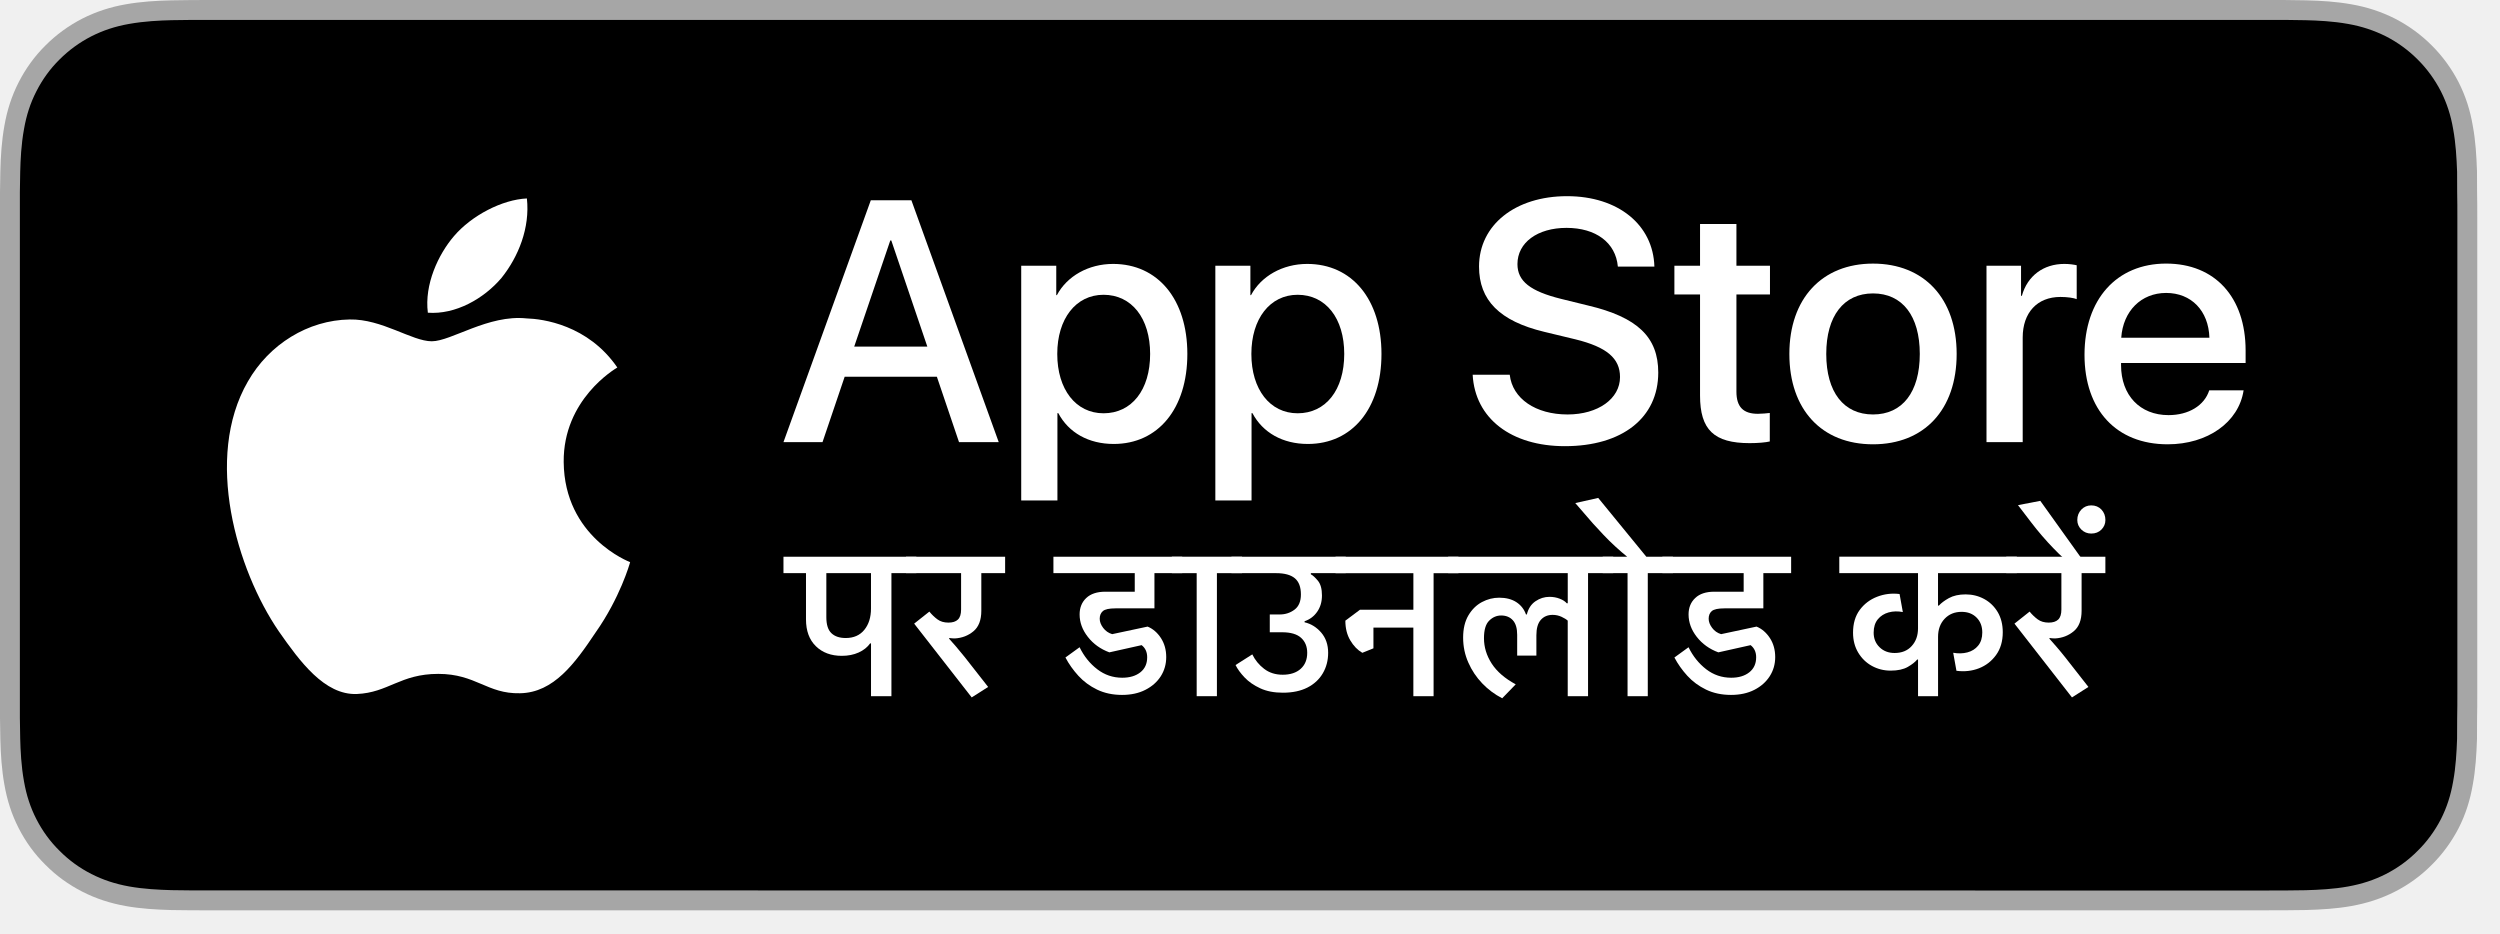
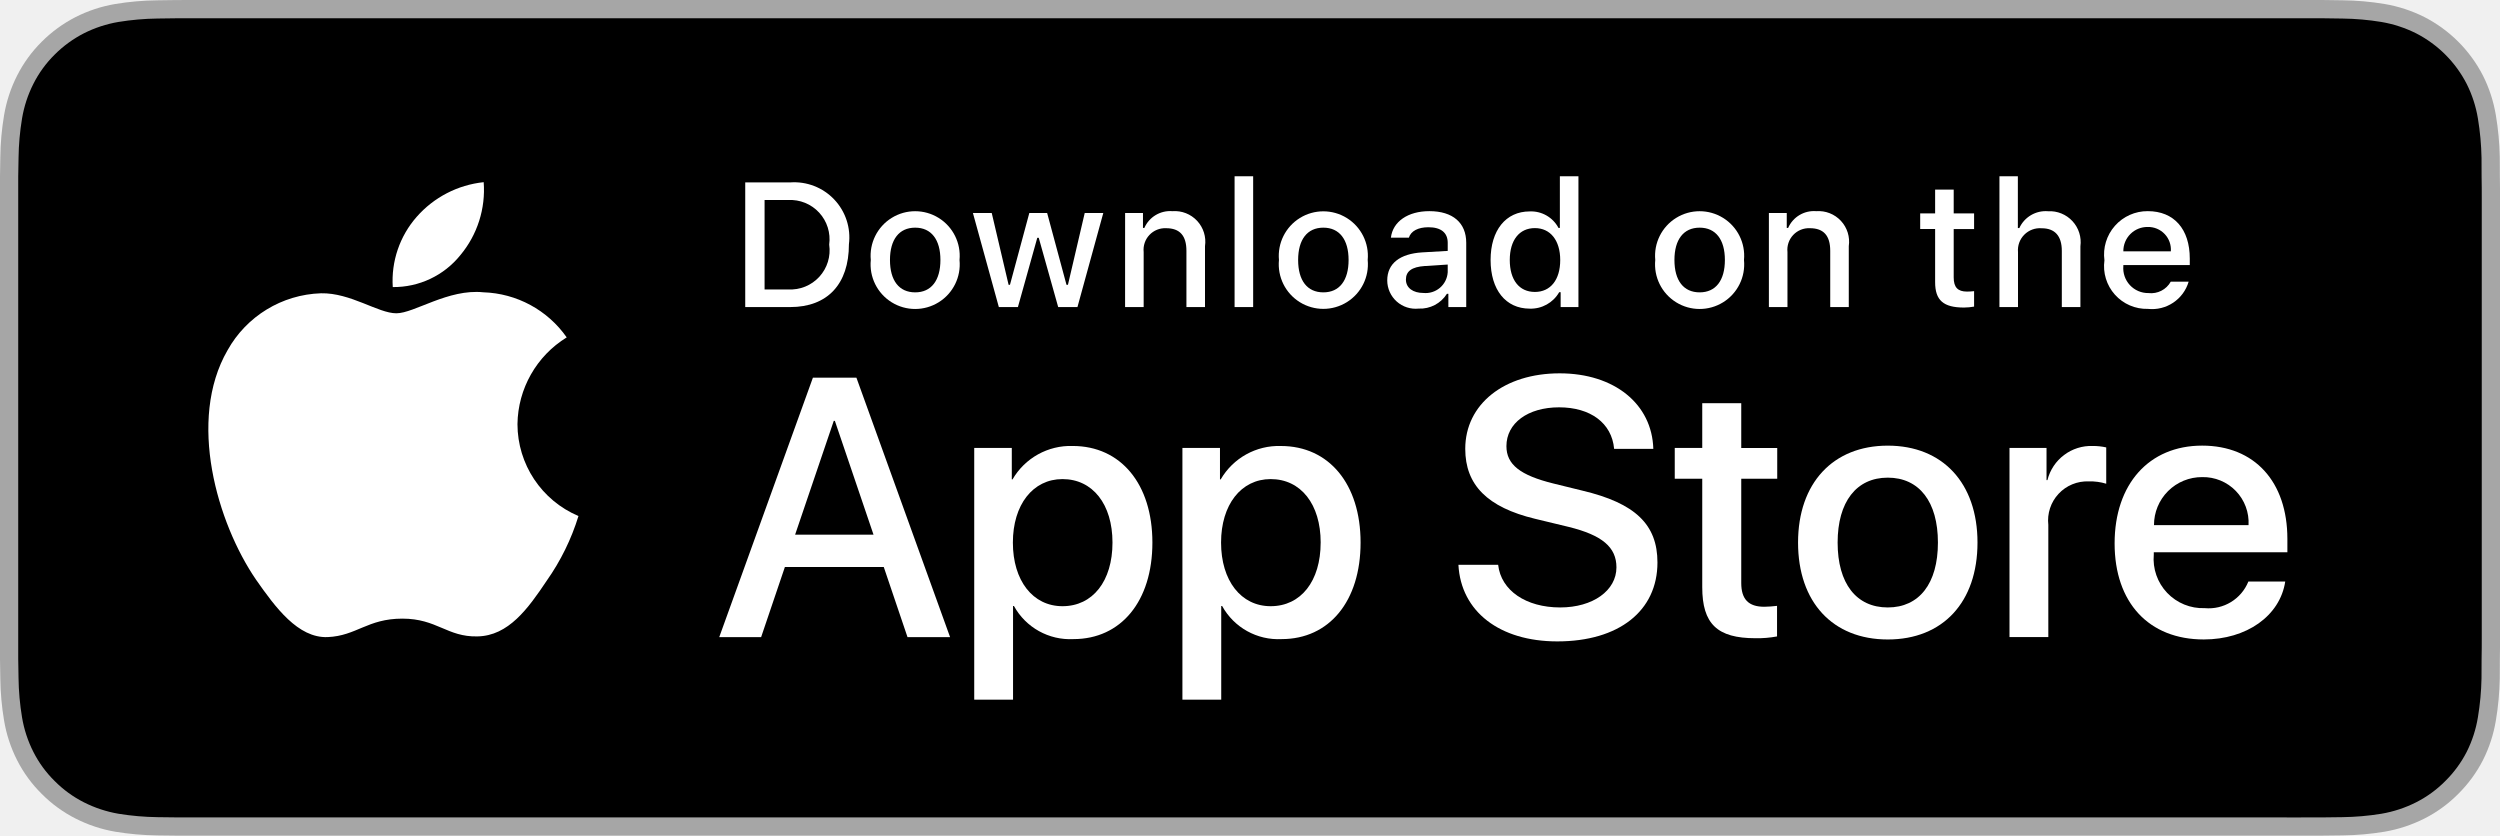
- <svg xmlns="http://www.w3.org/2000/svg" version="1.1" id="Artwork" x="0px" y="0px" width="109.852px" height="41px" viewBox="0 0 109.852 41" style="enable-background:new 0 0 109.852 41;" xml:space="preserve">
-   <style type="text/css">
- 	.st0{fill:#A6A6A6;}
- 	.st1{fill:#FFFFFF;}
- </style>
+ <svg xmlns="http://www.w3.org/2000/svg" id="livetype" width="119.664" height="40" viewBox="0 0 119.664 40">
  <g>
    <g>
      <g>
+         <path d="M110.135,0H9.535c-.367,0-.729,0-1.095.002-.306.002-.61.008-.919.013A13.215,13.215,0,0,0,5.517.191a6.665,6.665,0,0,0-1.901.627A6.438,6.438,0,0,0,1.998,1.997,6.258,6.258,0,0,0,.819,3.618a6.601,6.601,0,0,0-.625,1.903,12.993,12.993,0,0,0-.179,2.002C.006,7.83.005,8.138,0,8.444V31.559c.005.31.006.611.015.922a12.992,12.992,0,0,0,.179,2.002,6.588,6.588,0,0,0,.625,1.904A6.208,6.208,0,0,0,1.998,38.001a6.274,6.274,0,0,0,1.619,1.179,6.701,6.701,0,0,0,1.901.631,13.455,13.455,0,0,0,2.004.177c.309.007.613.011.919.011C8.806,40,9.168,40,9.535,40H110.135c.359,0,.725,0,1.084-.002.305,0,.617-.004.922-.011a13.279,13.279,0,0,0,2-.177,6.804,6.804,0,0,0,1.908-.631,6.277,6.277,0,0,0,1.617-1.179,6.395,6.395,0,0,0,1.182-1.614,6.604,6.604,0,0,0,.619-1.904,13.506,13.506,0,0,0,.186-2.002c.004-.311.004-.611.004-.922.008-.363.008-.725.008-1.094V9.536c0-.366,0-.729-.008-1.092,0-.307,0-.614-.004-.921a13.507,13.507,0,0,0-.186-2.002,6.618,6.618,0,0,0-.619-1.903,6.466,6.466,0,0,0-2.799-2.8,6.768,6.768,0,0,0-1.908-.627,13.044,13.044,0,0,0-2-.177c-.305-.005-.617-.011-.922-.013-.359-.002-.725-.002-1.084-.002Z" style="fill: #a6a6a6" />
+         <path d="M8.445,39.125c-.305,0-.602-.004-.904-.011a12.687,12.687,0,0,1-1.869-.163,5.884,5.884,0,0,1-1.657-.548,5.406,5.406,0,0,1-1.397-1.017,5.321,5.321,0,0,1-1.021-1.397,5.722,5.722,0,0,1-.543-1.657,12.414,12.414,0,0,1-.167-1.875c-.006-.211-.015-.913-.015-.913V8.444S.882,7.753.888,7.55a12.37,12.37,0,0,1,.166-1.872,5.755,5.755,0,0,1,.543-1.662A5.373,5.373,0,0,1,2.612,2.618,5.565,5.565,0,0,1,4.014,1.595a5.823,5.823,0,0,1,1.653-.544A12.586,12.586,0,0,1,7.543.887L8.445.875H111.214l.913.013a12.385,12.385,0,0,1,1.858.163,5.938,5.938,0,0,1,1.671.548,5.594,5.594,0,0,1,2.415,2.42,5.763,5.763,0,0,1,.535,1.649,12.995,12.995,0,0,1,.174,1.887c.003.283.003.587.003.89.008.375.008.732.008,1.092V30.465c0,.363,0,.718-.008,1.075,0,.325,0,.623-.004.93a12.731,12.731,0,0,1-.171,1.853,5.739,5.739,0,0,1-.54,1.67,5.48,5.48,0,0,1-1.016,1.386,5.413,5.413,0,0,1-1.399,1.022,5.862,5.862,0,0,1-1.668.55,12.542,12.542,0,0,1-1.869.163c-.293.007-.6.011-.897.011l-1.084.002Z" />
+       </g>
+       <g id="_Group_" data-name="&lt;Group&gt;">
+         <g id="_Group_2" data-name="&lt;Group&gt;">
+           <g id="_Group_3" data-name="&lt;Group&gt;">
+             <path id="_Path_" data-name="&lt;Path&gt;" d="M24.769,20.301a4.949,4.949,0,0,1,2.357-4.152,5.066,5.066,0,0,0-3.991-2.158c-1.679-.176-3.307,1.005-4.163,1.005-.872,0-2.19-.987-3.608-.958a5.315,5.315,0,0,0-4.473,2.728c-1.934,3.348-.491,8.269,1.361,10.976.927,1.325,2.01,2.806,3.428,2.753,1.387-.058,1.905-.884,3.579-.884,1.659,0,2.145.884,3.591.851,1.488-.024,2.426-1.331,3.321-2.669a10.962,10.962,0,0,0,1.518-3.093A4.782,4.782,0,0,1,24.769,20.301Z" style="fill: #fff" />
+             <path id="_Path_2" data-name="&lt;Path&gt;" d="M22.037,12.211a4.872,4.872,0,0,0,1.115-3.491,4.957,4.957,0,0,0-3.208,1.66,4.636,4.636,0,0,0-1.144,3.361A4.099,4.099,0,0,0,22.037,12.211Z" style="fill: #fff" />
+           </g>
+         </g>
        <g>
-           <path class="st0" d="M99.322,0H9.535C9.168,0,8.806,0,8.44,0.002C8.134,0.004,7.83,0.01,7.521,0.015      C6.855,0.031,6.182,0.072,5.517,0.191C4.848,0.309,4.226,0.509,3.616,0.818C3.018,1.125,2.471,1.523,1.998,1.997      C1.519,2.471,1.123,3.02,0.819,3.618C0.508,4.227,0.311,4.852,0.194,5.521C0.074,6.184,0.032,6.854,0.015,7.523      C0.006,7.83,0.005,8.138,0,8.444C0,8.807,0,9.17,0,9.536v20.929c0,0.369,0,0.73,0,1.094c0.005,0.311,0.006,0.611,0.015,0.922      c0.017,0.67,0.059,1.34,0.179,2.002c0.117,0.67,0.314,1.298,0.625,1.904c0.303,0.596,0.7,1.145,1.178,1.614      c0.473,0.478,1.02,0.875,1.619,1.179c0.609,0.312,1.231,0.51,1.901,0.631c0.665,0.119,1.338,0.158,2.004,0.177      c0.309,0.007,0.613,0.011,0.919,0.011C8.806,40,9.168,40,9.535,40h89.788c0.359,0,0.725,0,1.084-0.002      c0.305,0,0.617-0.004,0.922-0.011c0.67-0.019,1.342-0.058,2-0.177c0.67-0.121,1.293-0.318,1.908-0.631      c0.598-0.304,1.145-0.701,1.617-1.179c0.477-0.47,0.873-1.019,1.182-1.614c0.307-0.606,0.506-1.234,0.619-1.904      c0.123-0.662,0.162-1.332,0.186-2.002c0.004-0.311,0.004-0.611,0.004-0.922c0.008-0.363,0.008-0.725,0.008-1.094V9.536      c0-0.366,0-0.729-0.008-1.092c0-0.307,0-0.614-0.004-0.921c-0.023-0.67-0.062-1.34-0.186-2.002      c-0.113-0.67-0.312-1.295-0.619-1.903c-0.309-0.599-0.705-1.147-1.182-1.621c-0.473-0.474-1.02-0.872-1.617-1.179      c-0.615-0.31-1.238-0.51-1.908-0.627c-0.658-0.119-1.33-0.16-2-0.177c-0.305-0.005-0.617-0.011-0.922-0.013      C100.047,0,99.682,0,99.322,0L99.322,0z" />
-           <path d="M8.445,39.125c-0.305,0-0.602-0.004-0.904-0.011c-0.559-0.016-1.222-0.047-1.869-0.163      c-0.61-0.11-1.153-0.29-1.657-0.548c-0.521-0.265-0.99-0.606-1.397-1.017c-0.414-0.406-0.754-0.873-1.021-1.396      c-0.259-0.505-0.437-1.047-0.543-1.657c-0.122-0.673-0.153-1.355-0.166-1.875c-0.006-0.211-0.015-0.913-0.015-0.913V8.444      c0,0,0.009-0.691,0.015-0.895c0.013-0.524,0.044-1.206,0.166-1.872C1.16,5.064,1.337,4.522,1.597,4.016      c0.266-0.524,0.606-0.994,1.015-1.398c0.414-0.414,0.884-0.757,1.402-1.022c0.514-0.261,1.055-0.439,1.653-0.544      C6.341,0.931,7.023,0.9,7.543,0.887l0.902-0.012h91.956l0.913,0.013c0.513,0.013,1.195,0.043,1.858,0.163      c0.603,0.105,1.147,0.285,1.671,0.548c0.513,0.263,0.982,0.605,1.392,1.016c0.409,0.406,0.752,0.878,1.023,1.404      c0.258,0.511,0.434,1.053,0.535,1.649c0.116,0.631,0.152,1.279,0.174,1.887c0.003,0.283,0.003,0.587,0.003,0.89      c0.008,0.375,0.008,0.732,0.008,1.092v20.929c0,0.363,0,0.718-0.008,1.075c0,0.325,0,0.623-0.004,0.93      c-0.021,0.589-0.057,1.236-0.171,1.854c-0.104,0.613-0.279,1.155-0.54,1.67c-0.27,0.52-0.612,0.989-1.016,1.386      c-0.413,0.418-0.882,0.759-1.399,1.023c-0.519,0.264-1.048,0.438-1.668,0.55c-0.641,0.116-1.304,0.147-1.869,0.163      c-0.293,0.007-0.6,0.011-0.897,0.011l-1.084,0.002L8.445,39.125z" />
+           <path d="M42.302,27.14h-4.733l-1.137,3.356H34.427l4.483-12.418h2.083l4.483,12.418H43.438ZM38.059,25.591h3.752l-1.85-5.447h-.052Z" style="fill: #fff" />
+           <path d="M55.16,25.97c0,2.813-1.506,4.621-3.778,4.621a3.069,3.069,0,0,1-2.849-1.584h-.043v4.484h-1.858V21.442H48.43v1.506h.034a3.212,3.212,0,0,1,2.883-1.601C53.645,21.348,55.16,23.164,55.16,25.97Zm-1.91,0c0-1.833-.947-3.038-2.393-3.038-1.42,0-2.375,1.23-2.375,3.038,0,1.824.955,3.046,2.375,3.046C52.302,29.016,53.25,27.819,53.25,25.97Z" style="fill: #fff" />
+           <path d="M65.125,25.97c0,2.813-1.506,4.621-3.778,4.621a3.069,3.069,0,0,1-2.849-1.584h-.043v4.484h-1.858V21.442H58.395v1.506h.034A3.212,3.212,0,0,1,61.312,21.348C63.61,21.348,65.125,23.164,65.125,25.97Zm-1.91,0c0-1.833-.947-3.038-2.393-3.038-1.42,0-2.375,1.23-2.375,3.038,0,1.824.955,3.046,2.375,3.046C62.267,29.016,63.214,27.819,63.214,25.97Z" style="fill: #fff" />
+           <path d="M71.71,27.036c.138,1.231,1.334,2.04,2.969,2.04,1.566,0,2.693-.809,2.693-1.919,0-.964-.68-1.541-2.289-1.937l-1.609-.388c-2.28-.551-3.339-1.617-3.339-3.348,0-2.143,1.867-3.614,4.519-3.614,2.624,0,4.423,1.472,4.483,3.614h-1.876c-.112-1.239-1.137-1.987-2.634-1.987s-2.521.757-2.521,1.858c0,.878.654,1.395,2.255,1.79l1.368.336c2.548.603,3.606,1.626,3.606,3.442,0,2.323-1.851,3.778-4.794,3.778-2.754,0-4.613-1.421-4.733-3.667Z" style="fill: #fff" />
+           <path d="M83.346,19.3v2.143h1.722v1.472H83.346v4.991c0,.775.345,1.137,1.102,1.137a5.808,5.808,0,0,0,.611-.043v1.463a5.104,5.104,0,0,1-1.032.086c-1.833,0-2.548-.688-2.548-2.444V22.914H80.163V21.442H81.479V19.3Z" style="fill: #fff" />
+           <path d="M86.065,25.97c0-2.849,1.678-4.639,4.294-4.639,2.625,0,4.295,1.79,4.295,4.639,0,2.856-1.661,4.639-4.295,4.639C87.726,30.608,86.065,28.826,86.065,25.97Zm6.695,0c0-1.954-.896-3.107-2.401-3.107s-2.4,1.162-2.4,3.107c0,1.962.895,3.106,2.4,3.106S92.76,27.932,92.76,25.97Z" style="fill: #fff" />
+           <path d="M96.186,21.442h1.772v1.541h.043a2.159,2.159,0,0,1,2.178-1.636,2.866,2.866,0,0,1,.637.069v1.738a2.598,2.598,0,0,0-.835-.112,1.873,1.873,0,0,0-1.937,2.083v5.37h-1.858Z" style="fill: #fff" />
+           <path d="M109.384,27.837c-.25,1.644-1.851,2.771-3.898,2.771-2.634,0-4.269-1.765-4.269-4.596,0-2.84,1.644-4.682,4.19-4.682,2.505,0,4.08,1.721,4.08,4.466v.637h-6.395v.112a2.358,2.358,0,0,0,2.436,2.564,2.048,2.048,0,0,0,2.091-1.273Zm-6.282-2.702h4.526a2.177,2.177,0,0,0-2.221-2.298A2.292,2.292,0,0,0,103.102,25.135Z" style="fill: #fff" />
        </g>
      </g>
    </g>
-     <g>
-       <path class="st1" d="M41.167,16.555h-4.052l-0.973,2.873h-1.716l3.838-10.629h1.783l3.838,10.629H42.14L41.167,16.555z     M37.535,15.229h3.212l-1.583-4.663h-0.044L37.535,15.229z" />
-       <path class="st1" d="M52.173,15.553c0,2.408-1.289,3.955-3.234,3.955c-1.104,0-1.981-0.494-2.438-1.356h-0.037v3.838h-1.591    V11.678h1.54v1.289h0.029c0.442-0.832,1.385-1.37,2.468-1.37C50.876,11.597,52.173,13.152,52.173,15.553z M50.538,15.553    c0-1.569-0.811-2.6-2.048-2.6c-1.215,0-2.033,1.053-2.033,2.6c0,1.561,0.818,2.607,2.033,2.607    C49.727,18.16,50.538,17.136,50.538,15.553z" />
-       <path class="st1" d="M60.703,15.553c0,2.408-1.289,3.955-3.234,3.955c-1.104,0-1.981-0.494-2.438-1.356h-0.037v3.838h-1.591    V11.678h1.54v1.289h0.029c0.442-0.832,1.385-1.37,2.468-1.37C59.406,11.597,60.703,13.152,60.703,15.553z M59.067,15.553    c0-1.569-0.811-2.6-2.048-2.6c-1.215,0-2.033,1.053-2.033,2.6c0,1.561,0.818,2.607,2.033,2.607    C58.256,18.16,59.067,17.136,59.067,15.553z" />
-       <path class="st1" d="M66.339,16.466c0.118,1.054,1.142,1.746,2.541,1.746c1.341,0,2.305-0.692,2.305-1.643    c0-0.825-0.582-1.319-1.959-1.658l-1.378-0.332c-1.952-0.471-2.858-1.384-2.858-2.865c0-1.834,1.598-3.094,3.867-3.094    c2.247,0,3.787,1.26,3.838,3.094H71.09c-0.096-1.061-0.973-1.701-2.254-1.701s-2.158,0.648-2.158,1.591    c0,0.751,0.56,1.194,1.93,1.532l1.171,0.288c2.181,0.516,3.086,1.392,3.086,2.947c0,1.989-1.583,3.234-4.103,3.234    c-2.357,0-3.949-1.216-4.052-3.139H66.339z" />
-       <path class="st1" d="M76.3,9.844v1.834h1.474v1.26H76.3v4.272c0,0.664,0.295,0.973,0.943,0.973c0.162,0,0.42-0.023,0.523-0.037    v1.252c-0.176,0.044-0.53,0.074-0.884,0.074c-1.569,0-2.181-0.589-2.181-2.092v-4.442h-1.127v-1.26h1.127V9.844H76.3z" />
-       <path class="st1" d="M78.626,15.553c0-2.438,1.436-3.97,3.675-3.97c2.247,0,3.676,1.532,3.676,3.97c0,2.445-1.422,3.97-3.676,3.97    C80.048,19.524,78.626,17.998,78.626,15.553z M84.357,15.553c0-1.673-0.767-2.66-2.055-2.66c-1.289,0-2.055,0.995-2.055,2.66    c0,1.679,0.767,2.659,2.055,2.659C83.59,18.212,84.357,17.233,84.357,15.553z" />
-       <path class="st1" d="M87.289,11.678h1.517v1.319h0.037c0.243-0.877,0.95-1.4,1.864-1.4c0.228,0,0.42,0.03,0.545,0.059v1.488    c-0.125-0.052-0.405-0.096-0.715-0.096c-1.024,0-1.658,0.693-1.658,1.783v4.597h-1.591V11.678z" />
-       <path class="st1" d="M98.586,17.151c-0.214,1.407-1.584,2.372-3.337,2.372c-2.254,0-3.654-1.51-3.654-3.934    c0-2.431,1.407-4.007,3.587-4.007c2.144,0,3.492,1.473,3.492,3.823v0.545h-5.473v0.096c0,1.326,0.833,2.195,2.085,2.195    c0.884,0,1.576-0.42,1.79-1.09H98.586z M93.209,14.839h3.874c-0.037-1.186-0.796-1.967-1.901-1.967    C94.085,12.872,93.29,13.667,93.209,14.839z" />
-     </g>
-     <g id="XMLID_00000178172123457976977130000004172030096472213919_">
-       <g id="XMLID_00000173125009157190615580000018430946654689014172_">
-         <path id="XMLID_00000173873035572058675810000000146472102372943760_" class="st1" d="M24.769,20.301     c-0.025-2.751,2.252-4.089,2.357-4.152c-1.29-1.881-3.289-2.138-3.991-2.158c-1.679-0.176-3.307,1.005-4.163,1.005     c-0.872,0-2.19-0.987-3.609-0.958c-1.826,0.028-3.536,1.086-4.473,2.728c-1.934,3.348-0.491,8.269,1.361,10.976     c0.927,1.325,2.01,2.806,3.428,2.753c1.387-0.058,1.905-0.884,3.579-0.884c1.659,0,2.145,0.884,3.591,0.851     c1.488-0.024,2.426-1.331,3.321-2.669c1.071-1.52,1.501-3.016,1.518-3.093C27.653,24.688,24.797,23.599,24.769,20.301z" />
-         <path id="XMLID_00000163050482188153306060000013156196842615497365_" class="st1" d="M22.037,12.211     c0.746-0.933,1.256-2.202,1.115-3.491c-1.08,0.048-2.43,0.746-3.208,1.66c-0.688,0.804-1.302,2.122-1.144,3.361     C20.013,13.831,21.259,13.129,22.037,12.211z" />
-       </g>
-     </g>
-     <g>
+     <g id="_Group_4" data-name="&lt;Group&gt;">
      <g>
-         <path class="st1" d="M38.235,28.27c-0.12,0.169-0.288,0.303-0.504,0.401c-0.217,0.098-0.463,0.147-0.74,0.147     c-0.473,0-0.853-0.141-1.141-0.423c-0.289-0.282-0.434-0.675-0.434-1.179v-2.031h-0.99v-0.723h5.839v0.723H39.17v5.406h-0.897     V28.27H38.235z M38.272,25.185h-1.962v1.934c0,0.329,0.074,0.563,0.224,0.705c0.148,0.141,0.357,0.211,0.628,0.211     c0.351,0,0.622-0.12,0.817-0.359c0.195-0.24,0.293-0.551,0.293-0.935V25.185z" />
-         <path class="st1" d="M41.702,28.063c0.102,0.114,0.205,0.23,0.309,0.35c0.104,0.12,0.229,0.27,0.373,0.451l1.036,1.321     l-0.723,0.46l-2.528-3.242l0.668-0.529c0.107,0.132,0.226,0.246,0.354,0.341s0.29,0.143,0.483,0.143     c0.184,0,0.323-0.044,0.416-0.133c0.094-0.089,0.141-0.236,0.141-0.442v-1.598H39.81v-0.723h4.356v0.723H43.12v1.653     c0,0.408-0.115,0.708-0.345,0.9c-0.23,0.192-0.502,0.297-0.815,0.315c-0.024,0-0.063-0.001-0.117-0.004     c-0.054-0.003-0.096-0.008-0.127-0.014L41.702,28.063z" />
-         <path class="st1" d="M51.947,25.185h-1.22v1.547h-1.713c-0.276,0-0.461,0.04-0.553,0.12c-0.092,0.08-0.139,0.192-0.139,0.336     c0,0.132,0.051,0.266,0.152,0.401c0.102,0.135,0.233,0.227,0.396,0.276l1.557-0.332c0.232,0.095,0.428,0.263,0.584,0.502     c0.156,0.24,0.234,0.519,0.234,0.838c0,0.31-0.08,0.59-0.238,0.84c-0.16,0.25-0.385,0.45-0.676,0.598     c-0.289,0.149-0.633,0.224-1.028,0.224c-0.409,0-0.772-0.078-1.094-0.232c-0.321-0.155-0.596-0.358-0.824-0.608     s-0.419-0.518-0.569-0.804l0.622-0.451c0.193,0.396,0.452,0.718,0.776,0.967c0.324,0.249,0.689,0.373,1.098,0.373     c0.328,0,0.594-0.079,0.795-0.237s0.301-0.378,0.301-0.661c0-0.23-0.081-0.408-0.244-0.534l-1.418,0.317     c-0.39-0.144-0.705-0.371-0.945-0.679c-0.242-0.308-0.362-0.638-0.362-0.987c0-0.298,0.098-0.539,0.292-0.723     C47.927,26.092,48.206,26,48.567,26h1.295v-0.815h-3.574v-0.723h5.659V25.185z" />
-         <path class="st1" d="M53.472,25.185v5.406h-0.889v-5.406h-1.092v-0.723h3.086v0.723H53.472z" />
-         <path class="st1" d="M55.027,28.754c0.123,0.252,0.296,0.464,0.521,0.636s0.496,0.258,0.814,0.258     c0.335,0,0.598-0.086,0.79-0.258s0.288-0.407,0.288-0.705c0-0.276-0.09-0.496-0.27-0.659c-0.18-0.163-0.458-0.244-0.836-0.244     h-0.539V27h0.438c0.246,0,0.463-0.071,0.65-0.212c0.187-0.141,0.28-0.364,0.28-0.668c0-0.325-0.089-0.562-0.267-0.711     c-0.179-0.149-0.453-0.224-0.824-0.224h-1.962v-0.723h5.023v0.723h-1.533v0.051c0.086,0.043,0.188,0.137,0.309,0.281     c0.12,0.145,0.179,0.361,0.179,0.649c0,0.273-0.068,0.51-0.207,0.711c-0.138,0.201-0.323,0.341-0.557,0.421v0.046     c0.282,0.064,0.525,0.215,0.73,0.451c0.203,0.236,0.306,0.533,0.306,0.889c0,0.334-0.078,0.635-0.235,0.902     c-0.156,0.267-0.382,0.476-0.676,0.626c-0.295,0.15-0.654,0.226-1.078,0.226c-0.384,0-0.715-0.064-0.994-0.193     s-0.51-0.288-0.689-0.477c-0.179-0.189-0.312-0.371-0.397-0.546L55.027,28.754z" />
-         <path class="st1" d="M59.862,28.685c-0.209-0.12-0.385-0.302-0.529-0.545c-0.145-0.244-0.217-0.534-0.217-0.868l0.641-0.479     h2.348v-1.607h-3.421v-0.723h5.401v0.723h-1.092v5.406h-0.889v-3.016h-1.754v0.912L59.862,28.685z" />
-         <path class="st1" d="M68.888,26.507v-1.322h-5.254v-0.723h7.252v0.723H69.78v5.406h-0.893v-3.32     c-0.059-0.055-0.15-0.111-0.271-0.168c-0.123-0.057-0.254-0.085-0.393-0.085c-0.217,0-0.391,0.074-0.52,0.221     s-0.193,0.372-0.193,0.672v0.898h-0.844v-0.917c0-0.282-0.062-0.494-0.188-0.635c-0.127-0.141-0.299-0.212-0.516-0.212     c-0.197,0-0.373,0.075-0.525,0.226c-0.154,0.15-0.23,0.408-0.23,0.773c0,0.39,0.113,0.761,0.338,1.112     c0.227,0.351,0.578,0.656,1.057,0.914l-0.594,0.613c-0.328-0.169-0.621-0.387-0.877-0.654c-0.256-0.267-0.461-0.572-0.611-0.914     c-0.152-0.342-0.229-0.708-0.229-1.098c0-0.39,0.078-0.715,0.232-0.977c0.154-0.261,0.354-0.456,0.594-0.584     s0.494-0.193,0.758-0.193c0.303,0,0.557,0.066,0.758,0.198c0.201,0.132,0.34,0.312,0.42,0.539h0.037     c0.064-0.258,0.191-0.452,0.381-0.581c0.188-0.129,0.393-0.193,0.613-0.193c0.164,0,0.314,0.027,0.451,0.081     c0.139,0.054,0.242,0.121,0.309,0.201H68.888z" />
-         <path class="st1" d="M72.405,30.591h-0.889v-5.406h-1.092v-0.723h1.074c-0.158-0.126-0.326-0.272-0.51-0.44     c-0.184-0.167-0.359-0.341-0.531-0.522s-0.328-0.349-0.465-0.502l-0.773-0.893l1.008-0.226l2.113,2.583h1.17v0.723h-1.105V30.591     z" />
-         <path class="st1" d="M78.704,25.185h-1.221v1.547h-1.713c-0.275,0-0.459,0.04-0.553,0.12c-0.092,0.08-0.137,0.192-0.137,0.336     c0,0.132,0.051,0.266,0.152,0.401c0.1,0.135,0.232,0.227,0.395,0.276l1.557-0.332c0.234,0.095,0.428,0.263,0.586,0.502     c0.156,0.24,0.234,0.519,0.234,0.838c0,0.31-0.08,0.59-0.24,0.84c-0.16,0.25-0.385,0.45-0.674,0.598     c-0.291,0.149-0.633,0.224-1.029,0.224c-0.408,0-0.773-0.078-1.094-0.232c-0.32-0.155-0.596-0.358-0.824-0.608     s-0.418-0.518-0.568-0.804l0.621-0.451c0.193,0.396,0.453,0.718,0.775,0.967c0.324,0.249,0.691,0.373,1.1,0.373     c0.328,0,0.592-0.079,0.793-0.237s0.303-0.378,0.303-0.661c0-0.23-0.082-0.408-0.244-0.534l-1.418,0.317     c-0.391-0.144-0.705-0.371-0.947-0.679c-0.24-0.308-0.361-0.638-0.361-0.987c0-0.298,0.098-0.539,0.293-0.723     S74.962,26,75.325,26h1.293v-0.815h-3.572v-0.723h5.658V25.185z" />
-         <path class="st1" d="M87.103,27.792c0-0.271-0.084-0.489-0.252-0.656c-0.166-0.167-0.385-0.251-0.656-0.251     c-0.307,0-0.555,0.102-0.748,0.306c-0.191,0.204-0.287,0.467-0.287,0.79v2.611H84.28V28.98h-0.037     c-0.086,0.107-0.223,0.215-0.412,0.324c-0.189,0.109-0.441,0.164-0.758,0.164c-0.295,0-0.568-0.069-0.82-0.207     c-0.25-0.138-0.451-0.333-0.602-0.585c-0.15-0.251-0.227-0.543-0.227-0.875c0-0.402,0.098-0.735,0.293-0.999     c0.195-0.264,0.449-0.458,0.764-0.58s0.645-0.163,0.988-0.12l0.143,0.792c-0.221-0.043-0.43-0.038-0.625,0.016     c-0.193,0.054-0.352,0.154-0.473,0.301c-0.121,0.147-0.184,0.344-0.184,0.589c0,0.258,0.086,0.472,0.26,0.64     c0.172,0.169,0.393,0.253,0.662,0.253c0.316,0,0.566-0.102,0.75-0.306c0.186-0.204,0.277-0.463,0.277-0.776v-2.427h-3.459v-0.723     h7.801v0.723h-3.463v1.427h0.037c0.102-0.113,0.25-0.224,0.443-0.331c0.195-0.107,0.439-0.162,0.734-0.162     s0.566,0.068,0.816,0.203c0.248,0.135,0.445,0.327,0.594,0.576c0.146,0.249,0.221,0.543,0.221,0.884     c0,0.396-0.098,0.729-0.293,0.999s-0.445,0.465-0.752,0.585c-0.307,0.12-0.637,0.156-0.99,0.11l-0.143-0.792     c0.221,0.04,0.428,0.035,0.623-0.016s0.354-0.15,0.473-0.297C87.042,28.224,87.103,28.031,87.103,27.792z" />
-         <path class="st1" d="M90.05,28.063c0.102,0.114,0.203,0.23,0.309,0.35c0.104,0.12,0.229,0.27,0.373,0.451l1.035,1.321     l-0.723,0.46l-2.527-3.242l0.666-0.529c0.107,0.132,0.227,0.246,0.355,0.341s0.291,0.143,0.484,0.143     c0.184,0,0.322-0.044,0.416-0.133c0.094-0.089,0.141-0.236,0.141-0.442v-1.598h-2.422v-0.723h4.355v0.723h-1.045v1.653     c0,0.408-0.115,0.708-0.346,0.9s-0.502,0.297-0.814,0.315c-0.025,0-0.064-0.001-0.117-0.004     c-0.055-0.003-0.098-0.008-0.127-0.014L90.05,28.063z" />
-         <path class="st1" d="M89.653,22.008l1.783,2.491l-0.715,0.064l-0.068-0.055c-0.117-0.107-0.258-0.246-0.422-0.415     c-0.164-0.168-0.332-0.352-0.502-0.55c-0.17-0.198-0.328-0.392-0.473-0.583l-0.584-0.764L89.653,22.008z M91.278,22.851     c0-0.184,0.061-0.337,0.178-0.46c0.119-0.123,0.264-0.184,0.436-0.184c0.182,0,0.33,0.062,0.447,0.184     c0.115,0.123,0.174,0.276,0.174,0.46c0,0.163-0.059,0.302-0.174,0.419c-0.117,0.117-0.266,0.175-0.447,0.175     c-0.172,0-0.316-0.059-0.436-0.175C91.339,23.153,91.278,23.013,91.278,22.851z" />
+         <path d="M37.826,8.731a2.64,2.64,0,0,1,2.808,2.965c0,1.906-1.03,3.002-2.808,3.002H35.671V8.731Zm-1.229,5.123h1.125a1.876,1.876,0,0,0,1.968-2.146,1.881,1.881,0,0,0-1.968-2.134h-1.125Z" style="fill: #fff" />
+         <path d="M41.681,12.444a2.133,2.133,0,1,1,4.247,0,2.134,2.134,0,1,1-4.247,0Zm3.333,0c0-.976-.438-1.547-1.208-1.547-.772,0-1.207.571-1.207,1.547,0,.984.435,1.55,1.207,1.55C44.575,13.995,45.014,13.424,45.014,12.444Z" style="fill: #fff" />
+         <path d="M51.573,14.698h-.922l-.931-3.316h-.07l-.927,3.316h-.913l-1.241-4.503h.901l.807,3.436h.066l.926-3.436h.853l.926,3.436h.07l.803-3.436h.889Z" style="fill: #fff" />
+         <path d="M53.854,10.195H54.709v.715h.066a1.348,1.348,0,0,1,1.344-.802,1.465,1.465,0,0,1,1.559,1.675v2.915h-.889V12.006c0-.724-.314-1.083-.972-1.083a1.033,1.033,0,0,0-1.075,1.141v2.634h-.889Z" style="fill: #fff" />
+         <path d="M59.094,8.437h.889v6.261h-.889Z" style="fill: #fff" />
+         <path d="M61.218,12.444a2.133,2.133,0,1,1,4.248,0,2.134,2.134,0,1,1-4.248,0Zm3.333,0c0-.976-.438-1.547-1.208-1.547-.772,0-1.207.571-1.207,1.547,0,.984.435,1.55,1.207,1.55C64.112,13.995,64.551,13.424,64.551,12.444Z" style="fill: #fff" />
+         <path d="M66.401,13.424c0-.811.604-1.278,1.675-1.344l1.22-.07v-.389c0-.476-.314-.744-.922-.744-.496,0-.84.182-.938.5h-.86c.091-.773.818-1.27,1.84-1.27,1.129,0,1.766.562,1.766,1.513v3.077h-.855v-.633h-.07a1.515,1.515,0,0,1-1.353.707A1.36,1.36,0,0,1,66.401,13.424Zm2.895-.385v-.376l-1.1.07c-.62.042-.901.252-.901.649,0,.405.352.641.835.641A1.062,1.062,0,0,0,69.295,13.04Z" style="fill: #fff" />
+         <path d="M71.348,12.444c0-1.423.731-2.324,1.869-2.324a1.484,1.484,0,0,1,1.381.79h.066V8.437h.889v6.261h-.852v-.711h-.07a1.563,1.563,0,0,1-1.414.786C72.072,14.772,71.348,13.871,71.348,12.444Zm.918,0c0,.955.45,1.53,1.203,1.53.749,0,1.212-.583,1.212-1.526,0-.938-.468-1.53-1.212-1.53C72.721,10.918,72.266,11.497,72.266,12.444Z" style="fill: #fff" />
+         <path d="M79.23,12.444a2.133,2.133,0,1,1,4.247,0,2.134,2.134,0,1,1-4.247,0Zm3.333,0c0-.976-.438-1.547-1.208-1.547-.772,0-1.207.571-1.207,1.547,0,.984.435,1.55,1.207,1.55C82.125,13.995,82.563,13.424,82.563,12.444Z" style="fill: #fff" />
+         <path d="M84.669,10.195h.855v.715h.066a1.348,1.348,0,0,1,1.344-.802,1.465,1.465,0,0,1,1.559,1.675v2.915H87.605V12.006c0-.724-.314-1.083-.972-1.083a1.033,1.033,0,0,0-1.075,1.141v2.634h-.889Z" style="fill: #fff" />
+         <path d="M93.515,9.074v1.142h.976v.749h-.976V13.279c0,.472.194.678.637.678a2.967,2.967,0,0,0,.339-.021v.74a2.916,2.916,0,0,1-.483.045c-.988,0-1.382-.348-1.382-1.216v-2.543h-.715v-.749h.715V9.074Z" style="fill: #fff" />
+         <path d="M95.705,8.437h.881v2.481h.07a1.386,1.386,0,0,1,1.373-.807,1.483,1.483,0,0,1,1.551,1.679v2.907H98.69v-2.688c0-.719-.335-1.083-.963-1.083a1.052,1.052,0,0,0-1.134,1.142v2.63h-.889Z" style="fill: #fff" />
+         <path d="M104.761,13.482a1.828,1.828,0,0,1-1.951,1.303A2.045,2.045,0,0,1,100.73,12.46a2.077,2.077,0,0,1,2.076-2.353c1.253,0,2.009.856,2.009,2.27V12.688h-3.18v.05a1.19,1.19,0,0,0,1.199,1.29,1.079,1.079,0,0,0,1.071-.546Zm-3.126-1.451h2.274a1.086,1.086,0,0,0-1.108-1.167A1.152,1.152,0,0,0,101.635,12.031Z" style="fill: #fff" />
      </g>
    </g>
  </g>
</svg>
